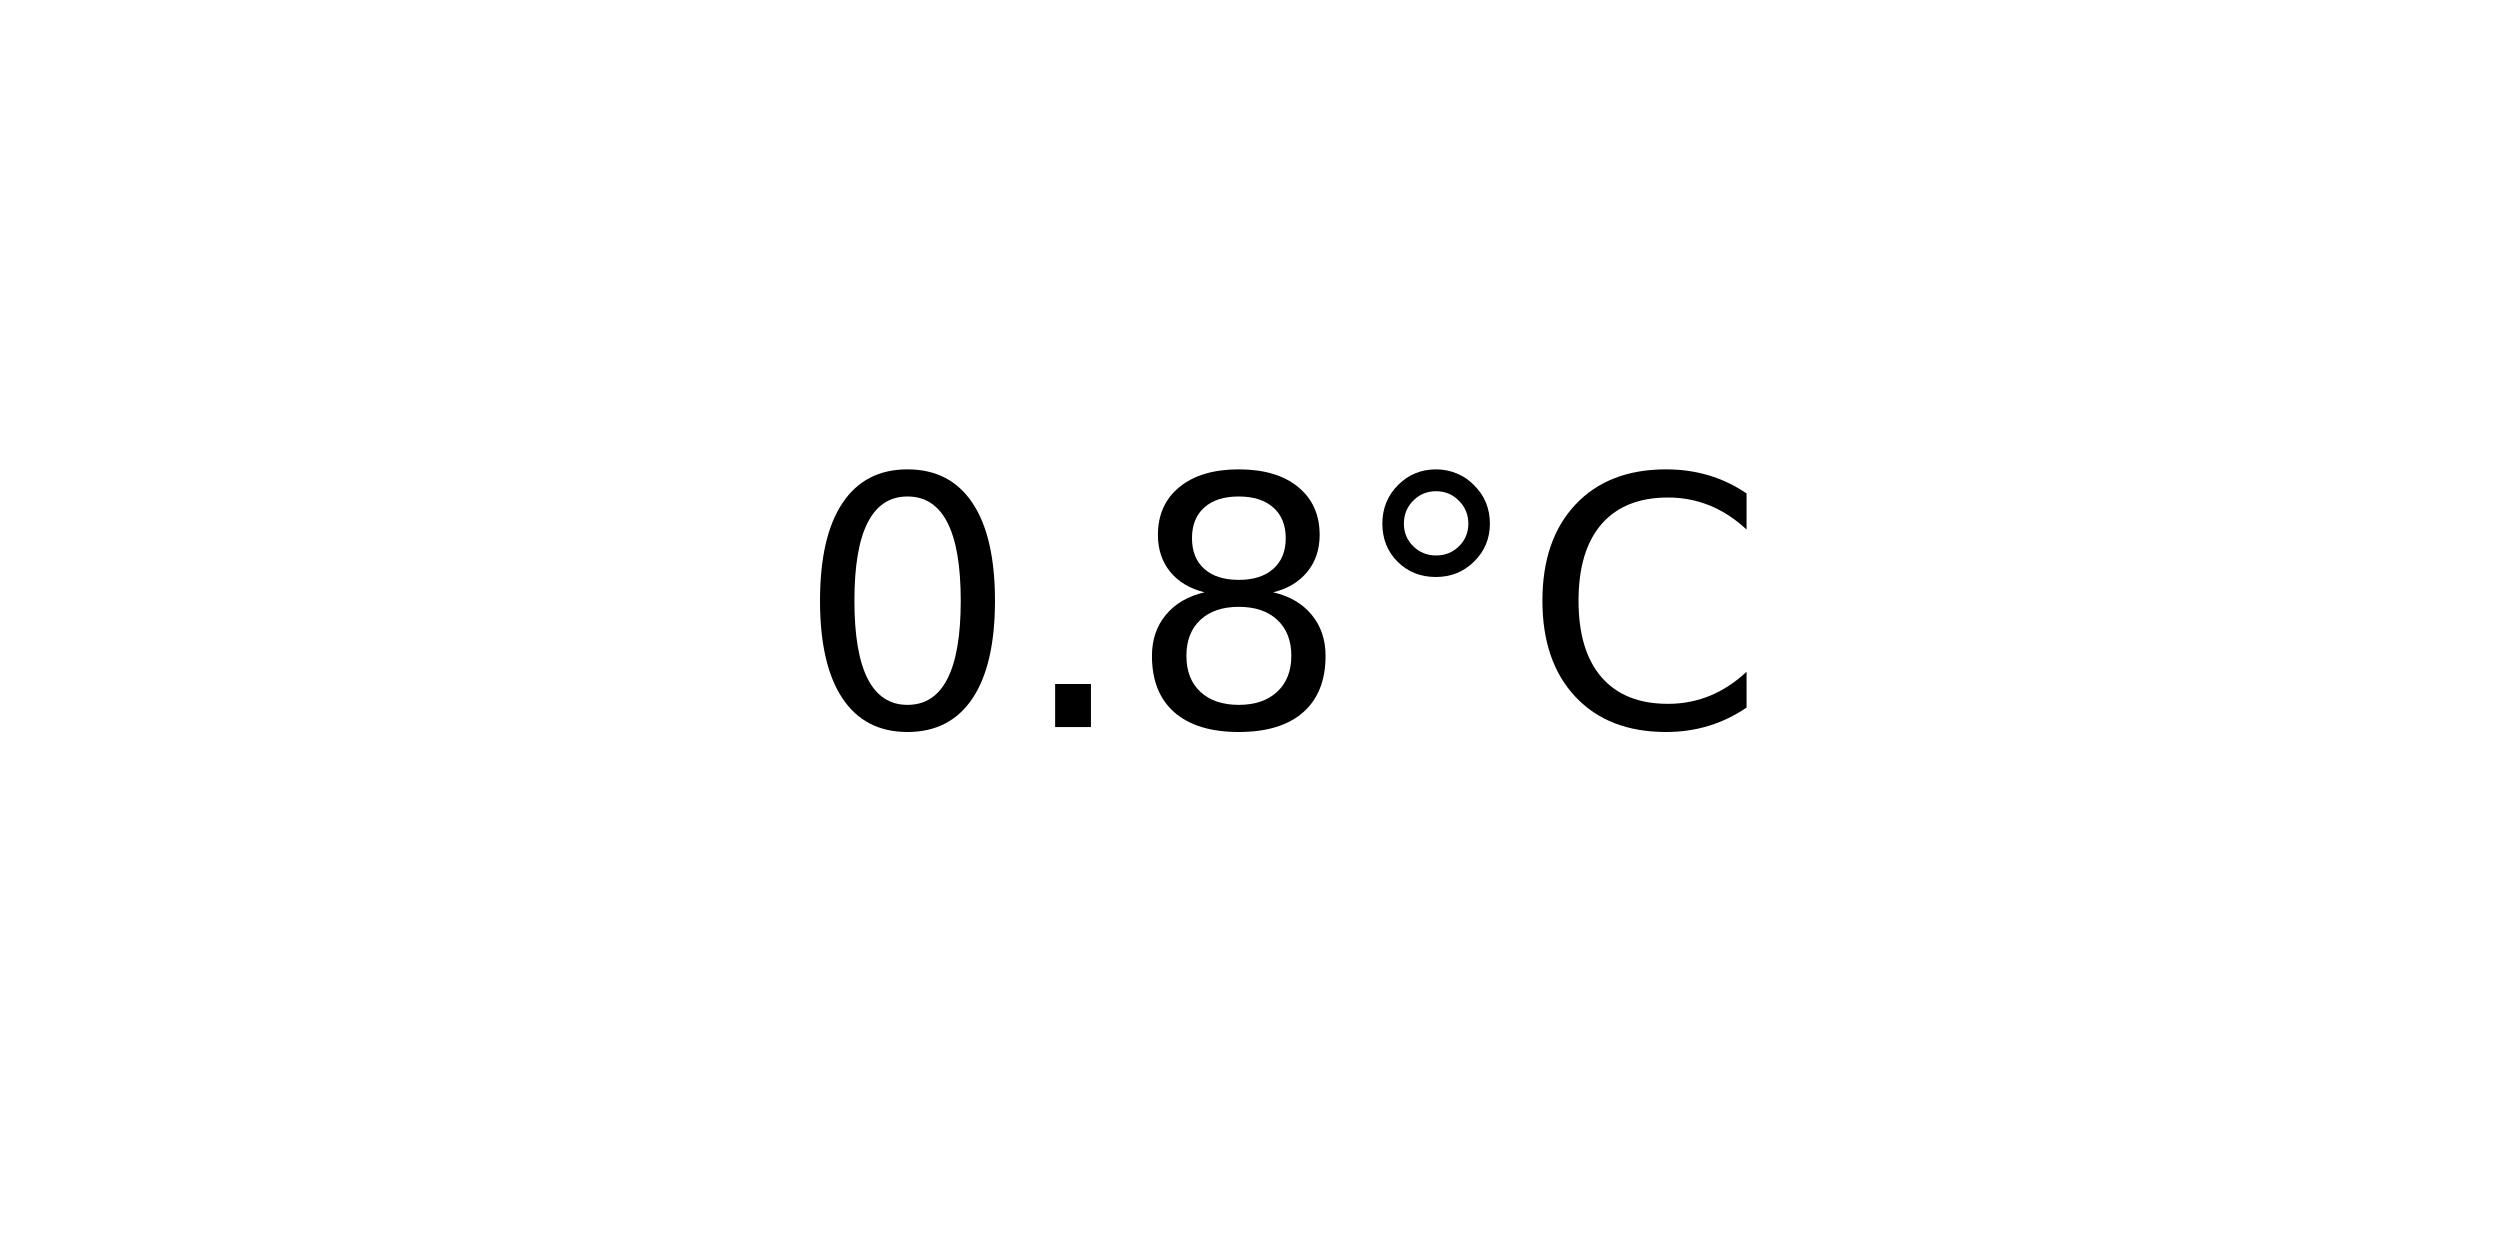
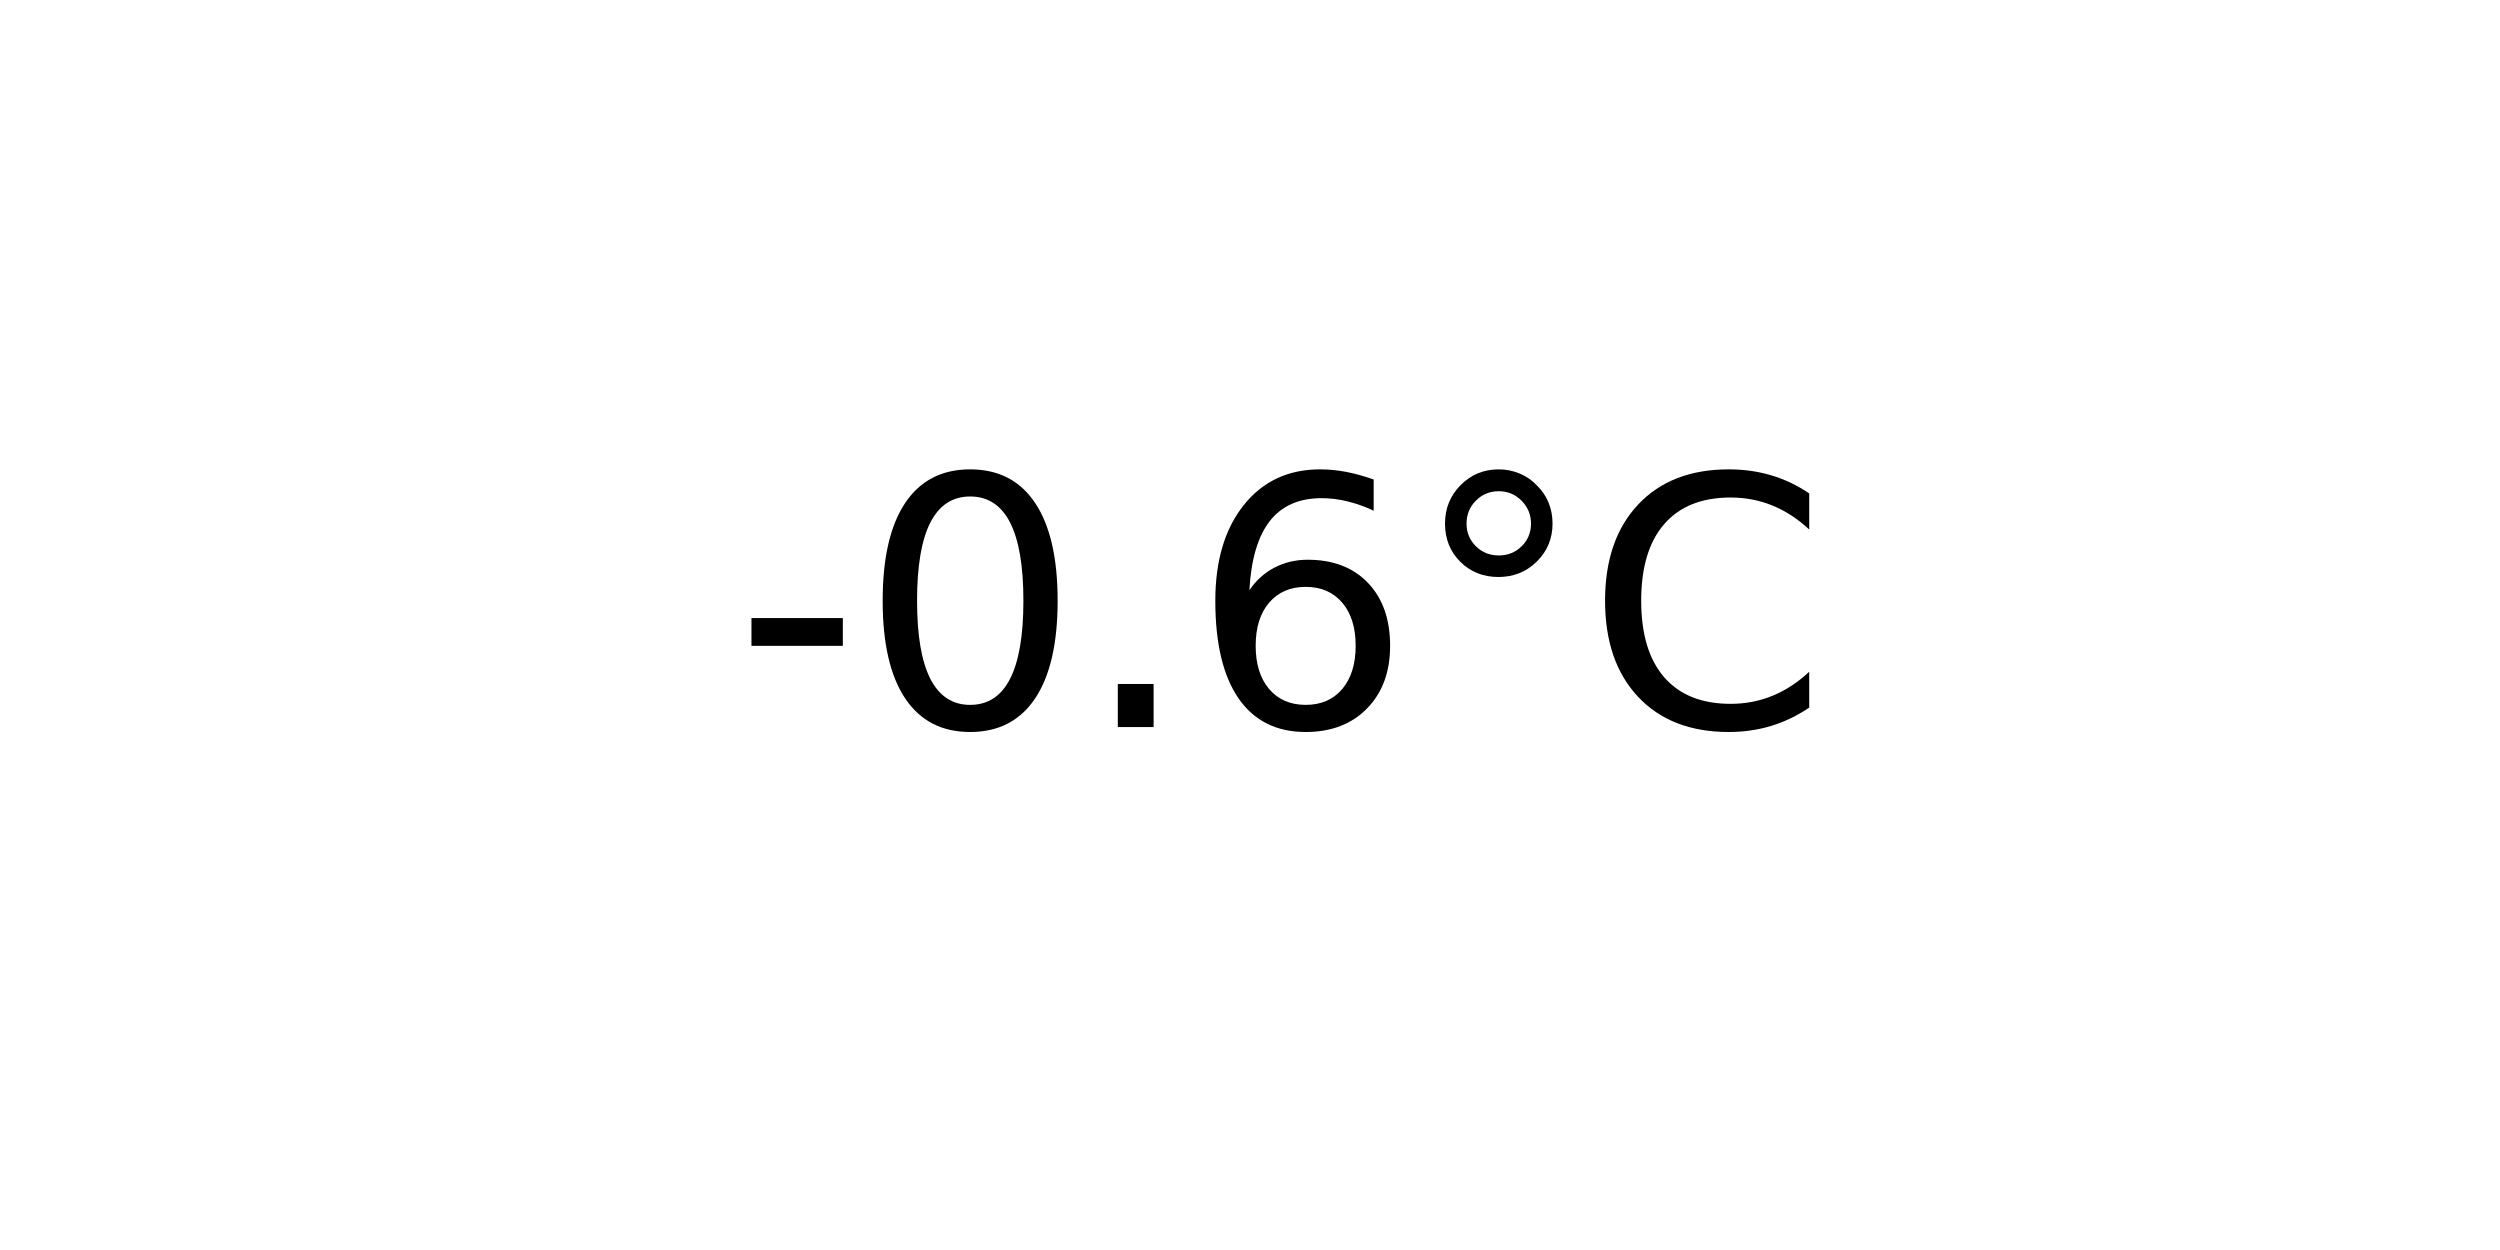
<svg xmlns="http://www.w3.org/2000/svg" xmlns:xlink="http://www.w3.org/1999/xlink" width="72pt" height="36pt" viewBox="0 0 72 36" version="1.1">
  <defs>
    <style type="text/css">*{stroke-linejoin: round; stroke-linecap: butt}</style>
  </defs>
  <g id="figure_1">
    <g id="axes_1">
      <g id="text_1">
-         <g transform="translate(22.95703 20.93937) scale(0.1 -0.1)">
+         <g transform="translate(21.15312 20.93937) scale(0.1 -0.1)">
          <defs>
+             <path id="DejaVuSans-2d" d="M 313 2009  L 1997 2009  L 1997 1497  L 313 1497  L 313 2009  z " transform="scale(0.015625)" />
            <path id="DejaVuSans-30" d="M 2034 4250  Q 1547 4250 1301 3770  Q 1056 3291 1056 2328  Q 1056 1369 1301 889  Q 1547 409 2034 409  Q 2525 409 2770 889  Q 3016 1369 3016 2328  Q 3016 3291 2770 3770  Q 2525 4250 2034 4250  z M 2034 4750  Q 2819 4750 3233 4129  Q 3647 3509 3647 2328  Q 3647 1150 3233 529  Q 2819 -91 2034 -91  Q 1250 -91 836 529  Q 422 1150 422 2328  Q 422 3509 836 4129  Q 1250 4750 2034 4750  z " transform="scale(0.015625)" />
            <path id="DejaVuSans-2e" d="M 684 794  L 1344 794  L 1344 0  L 684 0  L 684 794  z " transform="scale(0.015625)" />
-             <path id="DejaVuSans-38" d="M 2034 2216  Q 1584 2216 1326 1975  Q 1069 1734 1069 1313  Q 1069 891 1326 650  Q 1584 409 2034 409  Q 2484 409 2743 651  Q 3003 894 3003 1313  Q 3003 1734 2745 1975  Q 2488 2216 2034 2216  z M 1403 2484  Q 997 2584 770 2862  Q 544 3141 544 3541  Q 544 4100 942 4425  Q 1341 4750 2034 4750  Q 2731 4750 3128 4425  Q 3525 4100 3525 3541  Q 3525 3141 3298 2862  Q 3072 2584 2669 2484  Q 3125 2378 3379 2068  Q 3634 1759 3634 1313  Q 3634 634 3220 271  Q 2806 -91 2034 -91  Q 1263 -91 848 271  Q 434 634 434 1313  Q 434 1759 690 2068  Q 947 2378 1403 2484  z M 1172 3481  Q 1172 3119 1398 2916  Q 1625 2713 2034 2713  Q 2441 2713 2670 2916  Q 2900 3119 2900 3481  Q 2900 3844 2670 4047  Q 2441 4250 2034 4250  Q 1625 4250 1398 4047  Q 1172 3844 1172 3481  z " transform="scale(0.015625)" />
+             <path id="DejaVuSans-36" d="M 2113 2584  Q 1688 2584 1439 2293  Q 1191 2003 1191 1497  Q 1191 994 1439 701  Q 1688 409 2113 409  Q 2538 409 2786 701  Q 3034 994 3034 1497  Q 3034 2003 2786 2293  Q 2538 2584 2113 2584  z M 3366 4563  L 3366 3988  Q 3128 4100 2886 4159  Q 2644 4219 2406 4219  Q 1781 4219 1451 3797  Q 1122 3375 1075 2522  Q 1259 2794 1537 2939  Q 1816 3084 2150 3084  Q 2853 3084 3261 2657  Q 3669 2231 3669 1497  Q 3669 778 3244 343  Q 2819 -91 2113 -91  Q 1303 -91 875 529  Q 447 1150 447 2328  Q 447 3434 972 4092  Q 1497 4750 2381 4750  Q 2619 4750 2861 4703  Q 3103 4656 3366 4563  z " transform="scale(0.015625)" />
            <path id="DejaVuSans-b0" d="M 1600 4347  Q 1350 4347 1178 4173  Q 1006 4000 1006 3750  Q 1006 3503 1178 3333  Q 1350 3163 1600 3163  Q 1850 3163 2022 3333  Q 2194 3503 2194 3750  Q 2194 3997 2020 4172  Q 1847 4347 1600 4347  z M 1600 4750  Q 1800 4750 1984 4673  Q 2169 4597 2303 4453  Q 2447 4313 2519 4134  Q 2591 3956 2591 3750  Q 2591 3338 2302 3052  Q 2013 2766 1594 2766  Q 1172 2766 890 3047  Q 609 3328 609 3750  Q 609 4169 896 4459  Q 1184 4750 1600 4750  z " transform="scale(0.015625)" />
            <path id="DejaVuSans-43" d="M 4122 4306  L 4122 3641  Q 3803 3938 3442 4084  Q 3081 4231 2675 4231  Q 1875 4231 1450 3742  Q 1025 3253 1025 2328  Q 1025 1406 1450 917  Q 1875 428 2675 428  Q 3081 428 3442 575  Q 3803 722 4122 1019  L 4122 359  Q 3791 134 3420 21  Q 3050 -91 2638 -91  Q 1578 -91 968 557  Q 359 1206 359 2328  Q 359 3453 968 4101  Q 1578 4750 2638 4750  Q 3056 4750 3426 4639  Q 3797 4528 4122 4306  z " transform="scale(0.015625)" />
          </defs>
-           <use xlink:href="#DejaVuSans-30" />
-           <use xlink:href="#DejaVuSans-2e" x="63.623" />
-           <use xlink:href="#DejaVuSans-38" x="95.41" />
-           <use xlink:href="#DejaVuSans-b0" x="159.033" />
-           <use xlink:href="#DejaVuSans-43" x="209.033" />
+           <use xlink:href="#DejaVuSans-2d" />
+           <use xlink:href="#DejaVuSans-30" x="36.084" />
+           <use xlink:href="#DejaVuSans-2e" x="99.707" />
+           <use xlink:href="#DejaVuSans-36" x="131.494" />
+           <use xlink:href="#DejaVuSans-b0" x="195.117" />
+           <use xlink:href="#DejaVuSans-43" x="245.117" />
        </g>
      </g>
    </g>
  </g>
</svg>
